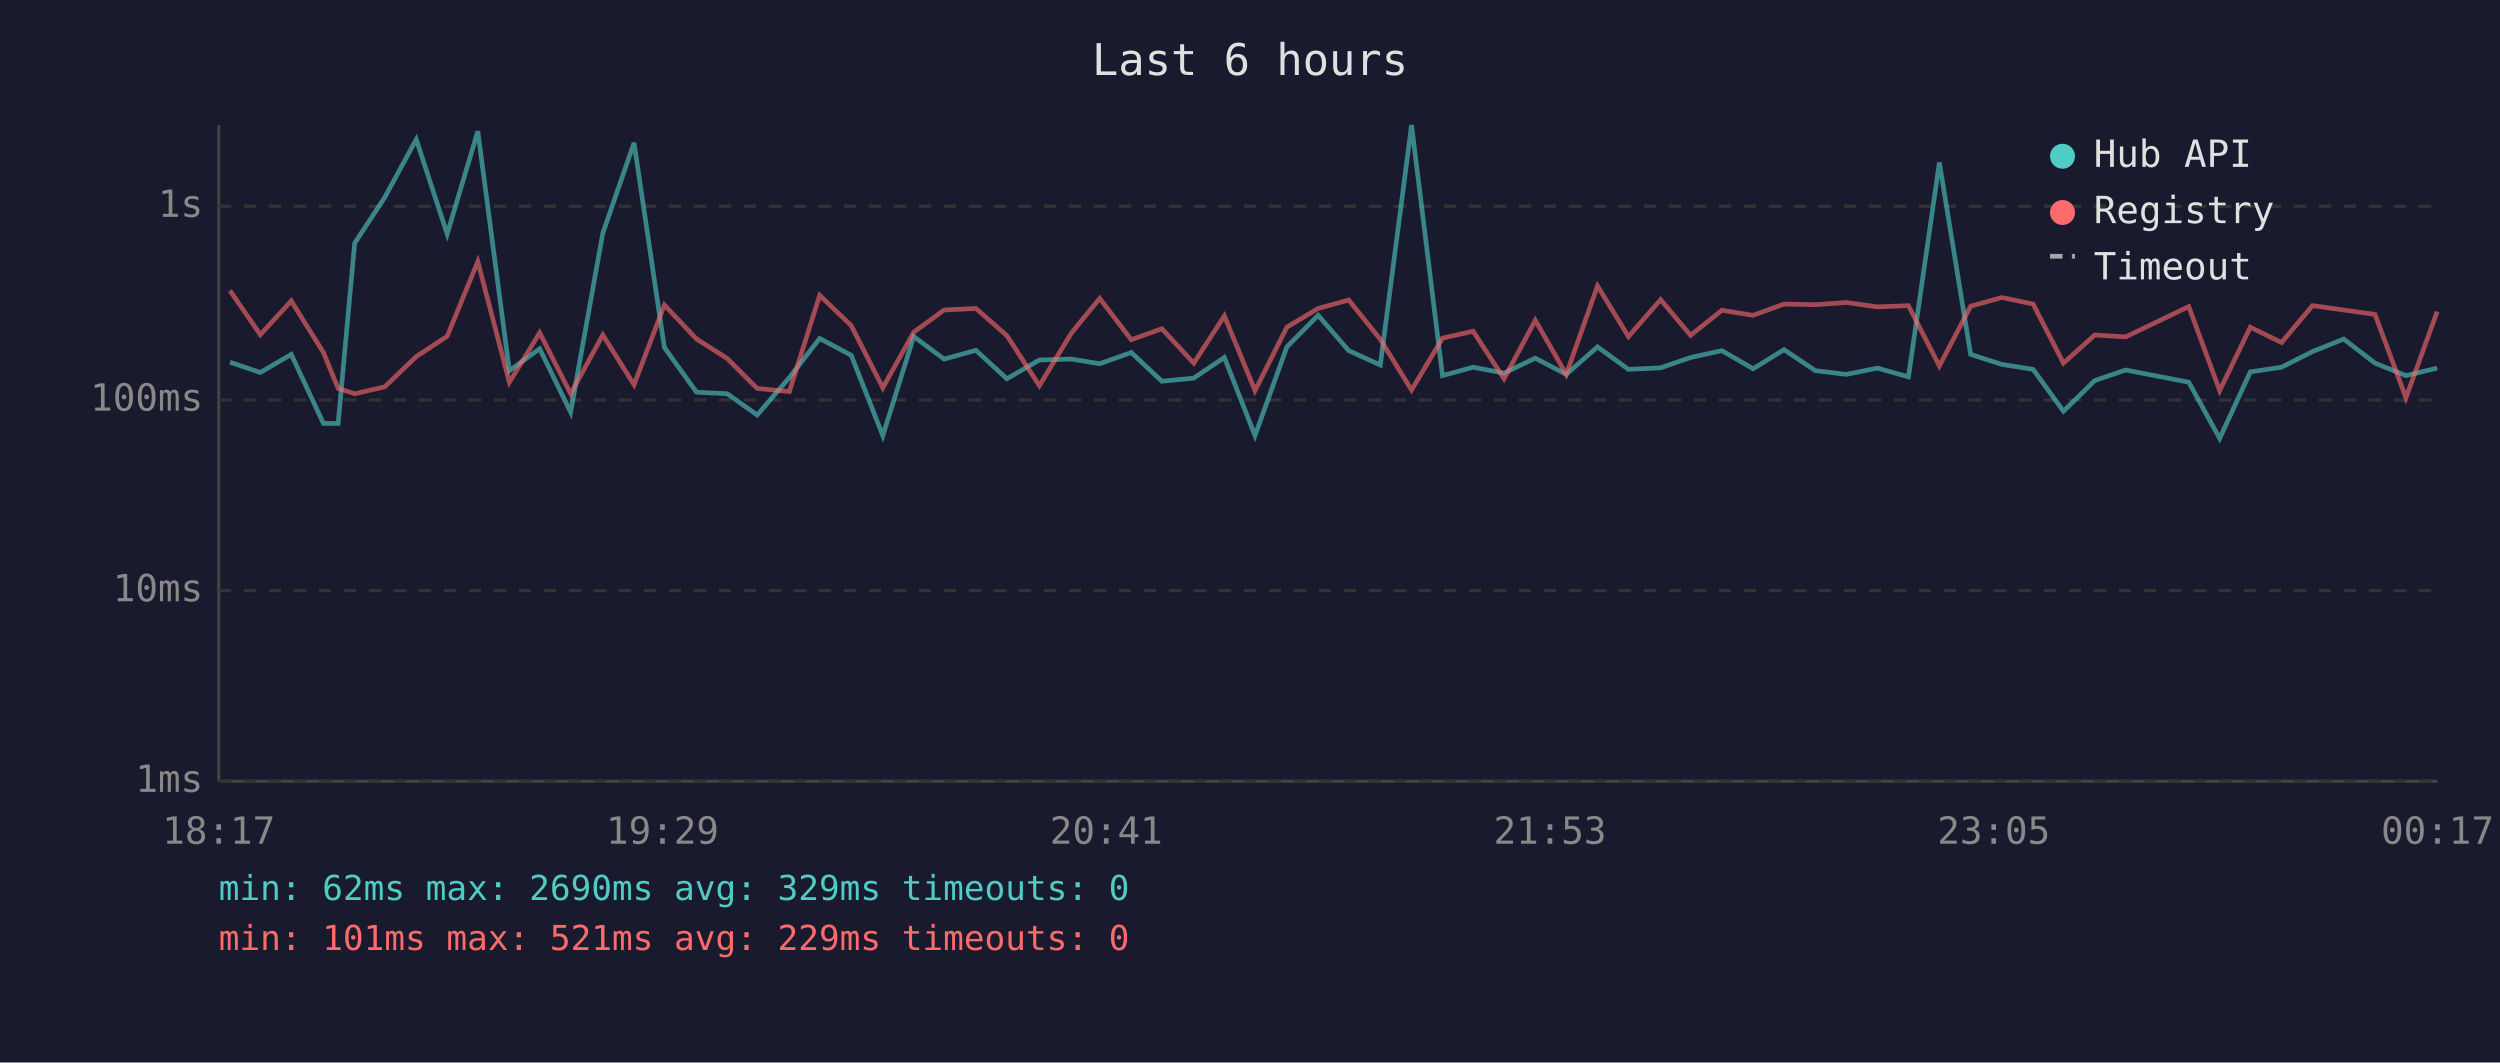
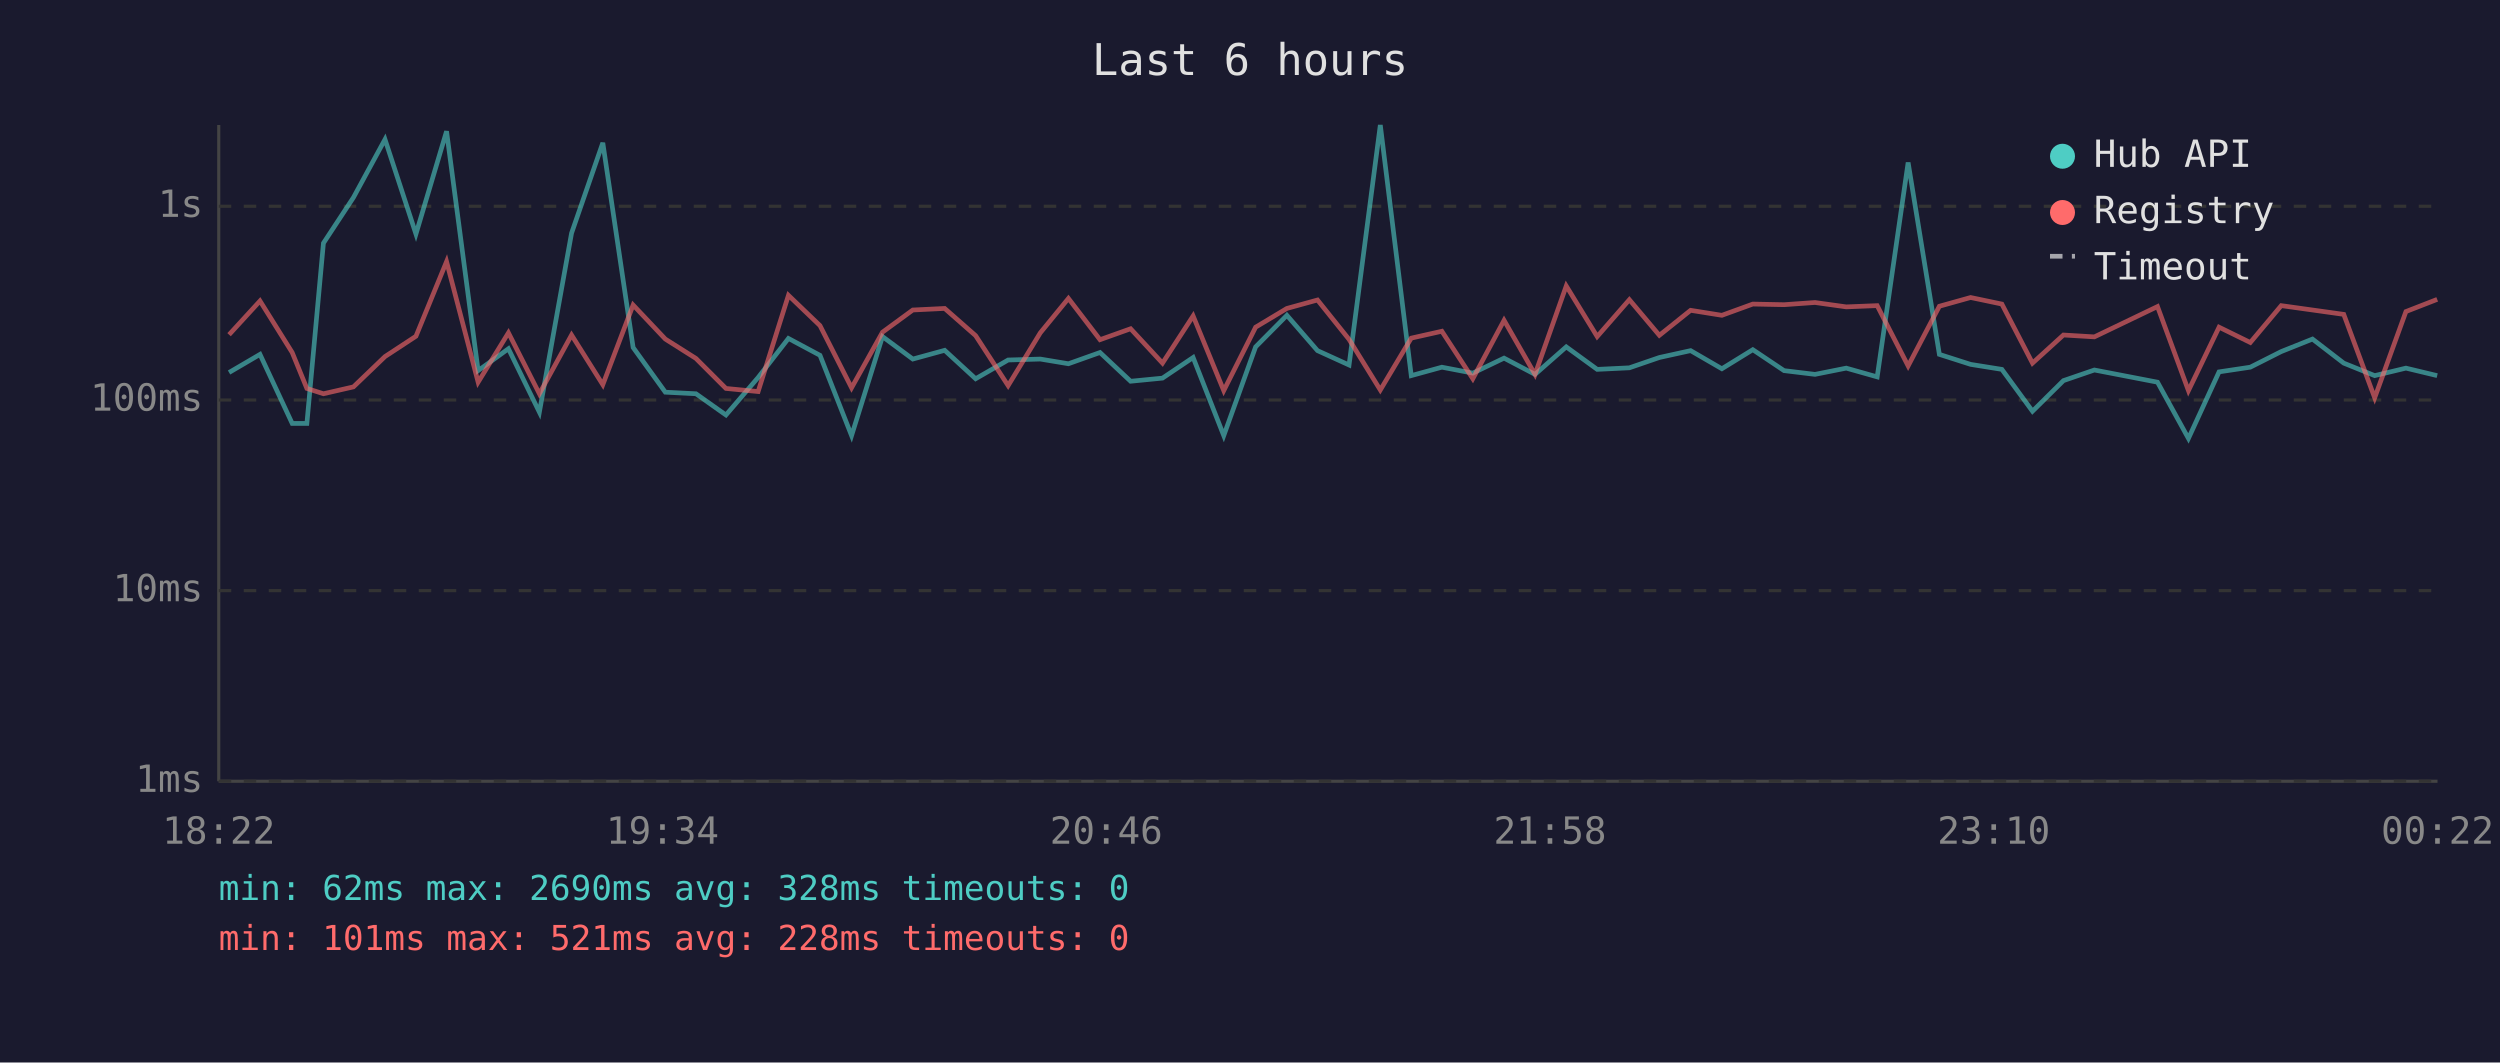
<svg xmlns="http://www.w3.org/2000/svg" viewBox="0 0 800 340" font-family="monospace" font-size="12">
  <rect width="800" height="340" fill="#1a1a2e" />
  <text x="400" y="24" fill="#e0e0e0" font-size="14" text-anchor="middle">Last 6 hours</text>
  <line x1="70" y1="40" x2="70" y2="250" stroke="#444" stroke-width="1" />
  <line x1="70" y1="250" x2="780" y2="250" stroke="#444" stroke-width="1" />
  <line x1="70" y1="250" x2="780" y2="250" stroke="#333" stroke-width="1" stroke-dasharray="4" />
  <text x="65" y="250" fill="#888" text-anchor="end" dominant-baseline="middle">1ms</text>
  <line x1="70" y1="189" x2="780" y2="189" stroke="#333" stroke-width="1" stroke-dasharray="4" />
  <text x="65" y="189" fill="#888" text-anchor="end" dominant-baseline="middle">10ms</text>
  <line x1="70" y1="128" x2="780" y2="128" stroke="#333" stroke-width="1" stroke-dasharray="4" />
  <text x="65" y="128" fill="#888" text-anchor="end" dominant-baseline="middle">100ms</text>
  <line x1="70" y1="66" x2="780" y2="66" stroke="#333" stroke-width="1" stroke-dasharray="4" />
  <text x="65" y="66" fill="#888" text-anchor="end" dominant-baseline="middle">1s</text>
-   <text x="70" y="270" fill="#888" text-anchor="middle">18:17</text>
-   <text x="212" y="270" fill="#888" text-anchor="middle">19:29</text>
-   <text x="354" y="270" fill="#888" text-anchor="middle">20:41</text>
-   <text x="496" y="270" fill="#888" text-anchor="middle">21:53</text>
-   <text x="638" y="270" fill="#888" text-anchor="middle">23:05</text>
-   <text x="780" y="270" fill="#888" text-anchor="middle">00:17</text>
-   <polyline points="73.6,115.9 83.3,119.2 93.2,113.4 103.5,135.5 108.2,135.5 113.5,77.8 123.1,63.2 133.2,44.6 143.1,74.9 152.9,42.0 163.0,118.6 172.7,111.6 182.6,131.9 192.9,74.6 202.9,45.7 212.6,111.2 222.9,125.5 232.7,126.0 242.3,132.8 252.6,120.8 262.3,108.3 272.4,113.7 282.5,139.4 292.4,107.7 302.1,114.9 312.3,112.1 322.2,121.2 332.6,115.2 342.9,114.9 351.9,116.4 362.0,112.8 371.8,122.0 382.0,121.0 391.8,114.4 401.6,139.4 411.8,111.0 421.8,100.9 431.6,112.2 441.7,116.8 451.7,40.0 461.6,120.2 471.4,117.5 481.3,119.4 491.3,114.6 501.2,119.8 511.2,111.0 521.1,118.2 531.4,117.7 541.0,114.4 551.0,112.2 561.0,118.0 570.9,111.9 580.9,118.6 590.8,119.8 600.8,117.8 610.7,120.6 620.6,52.0 630.6,113.4 640.6,116.6 650.6,118.2 660.3,131.6 670.3,121.8 680.2,118.4 700.4,122.3 710.3,140.3 720.1,119.0 730.1,117.5 740.0,112.5 750.0,108.5 760.0,116.2 769.9,120.2 779.9,117.8" fill="none" stroke="#4ecdc4" stroke-width="1.5" opacity="0.6" />
-   <polyline points="73.6,93.0 83.3,107.1 93.2,96.3 103.5,112.8 108.2,124.3 113.5,126.0 123.1,123.8 133.2,114.1 143.1,107.6 152.9,83.7 163.0,122.3 172.7,106.5 182.6,126.0 192.9,107.2 202.9,123.1 212.6,97.6 222.9,108.5 232.7,114.7 242.3,124.3 252.6,125.3 262.3,94.5 272.4,104.2 282.5,124.1 292.4,106.3 302.1,99.2 312.3,98.7 322.2,107.4 332.6,123.4 342.9,106.5 351.9,95.5 362.0,108.7 371.8,105.2 382.0,116.2 391.8,101.1 401.6,125.0 411.8,104.7 421.8,98.7 431.6,96.0 441.7,108.6 451.7,124.8 461.6,108.2 471.4,106.0 481.3,121.2 491.3,102.5 501.2,119.8 511.2,91.5 521.1,107.7 531.4,95.9 541.0,107.3 551.0,99.3 561.0,100.9 570.9,97.3 580.9,97.5 590.8,96.8 600.8,98.2 610.7,97.8 620.6,117.1 630.6,98.0 640.6,95.2 650.6,97.3 660.3,116.2 670.3,107.2 680.2,107.8 700.4,98.1 710.3,125.0 720.1,104.7 730.1,109.6 740.0,97.8 750.0,99.2 760.0,100.6 769.9,127.3 779.9,99.7" fill="none" stroke="#ff6b6b" stroke-width="1.5" opacity="0.6" />
+   <text x="70" y="270" fill="#888" text-anchor="middle">18:22</text>
+   <text x="212" y="270" fill="#888" text-anchor="middle">19:34</text>
+   <text x="354" y="270" fill="#888" text-anchor="middle">20:46</text>
+   <text x="496" y="270" fill="#888" text-anchor="middle">21:58</text>
+   <text x="638" y="270" fill="#888" text-anchor="middle">23:10</text>
+   <text x="780" y="270" fill="#888" text-anchor="middle">00:22</text>
+   <polyline points="73.3,119.2 83.2,113.4 93.5,135.5 98.2,135.5 103.5,77.8 113.1,63.2 123.2,44.6 133.1,74.9 142.9,42.0 153.0,118.6 162.7,111.6 172.6,131.9 182.9,74.6 192.9,45.7 202.6,111.2 212.9,125.5 222.7,126.0 232.3,132.8 242.6,120.8 252.3,108.3 262.4,113.7 272.5,139.4 282.4,107.7 292.1,114.9 302.3,112.1 312.2,121.2 322.6,115.2 332.9,114.9 341.9,116.4 352.0,112.8 361.8,122.0 372.0,121.0 381.8,114.4 391.6,139.4 401.8,111.0 411.8,100.9 421.6,112.2 431.7,116.8 441.7,40.0 451.6,120.2 461.4,117.5 471.3,119.4 481.3,114.6 491.2,119.8 501.2,111.0 511.1,118.2 521.4,117.7 531.0,114.4 541.0,112.2 551.0,118.0 560.9,111.9 570.9,118.6 580.8,119.8 590.8,117.8 600.7,120.6 610.6,52.0 620.6,113.4 630.6,116.6 640.6,118.2 650.4,131.6 660.3,121.8 670.2,118.4 690.4,122.3 700.3,140.3 710.1,119.0 720.1,117.5 730.0,112.5 740.0,108.5 750.0,116.2 759.9,120.2 769.9,117.8 779.9,120.2" fill="none" stroke="#4ecdc4" stroke-width="1.5" opacity="0.6" />
+   <polyline points="73.3,107.1 83.2,96.3 93.5,112.8 98.2,124.3 103.5,126.0 113.1,123.8 123.2,114.1 133.1,107.6 142.9,83.7 153.0,122.3 162.7,106.5 172.6,126.0 182.9,107.2 192.9,123.1 202.6,97.6 212.9,108.5 222.7,114.7 232.3,124.3 242.6,125.3 252.3,94.5 262.4,104.2 272.5,124.1 282.4,106.3 292.1,99.2 302.3,98.7 312.2,107.4 322.6,123.4 332.9,106.5 341.9,95.5 352.0,108.7 361.8,105.2 372.0,116.2 381.8,101.1 391.6,125.0 401.8,104.7 411.8,98.7 421.6,96.0 431.7,108.6 441.7,124.8 451.6,108.2 461.4,106.0 471.3,121.2 481.3,102.5 491.2,119.8 501.2,91.5 511.1,107.7 521.4,95.9 531.0,107.3 541.0,99.3 551.0,100.9 560.9,97.3 570.9,97.5 580.8,96.8 590.8,98.2 600.7,97.8 610.6,117.1 620.6,98.0 630.6,95.2 640.6,97.3 650.4,116.2 660.3,107.2 670.2,107.8 690.4,98.1 700.3,125.0 710.1,104.7 720.1,109.6 730.0,97.8 740.0,99.2 750.0,100.6 759.9,127.3 769.9,99.7 779.9,95.8" fill="none" stroke="#ff6b6b" stroke-width="1.5" opacity="0.6" />
  <circle cx="660" cy="50" r="4" fill="#4ecdc4" />
  <text x="670" y="50" fill="#e0e0e0" dominant-baseline="middle">Hub API</text>
  <circle cx="660" cy="68" r="4" fill="#ff6b6b" />
  <text x="670" y="68" fill="#e0e0e0" dominant-baseline="middle">Registry</text>
  <line x1="656" y1="82" x2="664" y2="82" stroke="#e0e0e0" stroke-width="1.5" stroke-dasharray="4,3" opacity="0.7" />
  <text x="670" y="86" fill="#e0e0e0" dominant-baseline="middle">Timeout</text>
-   <text x="70" y="288" fill="#4ecdc4" font-size="11">min: 62ms  max: 2690ms  avg: 329ms  timeouts: 0</text>
-   <text x="70" y="304" fill="#ff6b6b" font-size="11">min: 101ms  max: 521ms  avg: 229ms  timeouts: 0</text>
+   <text x="70" y="288" fill="#4ecdc4" font-size="11">min: 62ms  max: 2690ms  avg: 328ms  timeouts: 0</text>
+   <text x="70" y="304" fill="#ff6b6b" font-size="11">min: 101ms  max: 521ms  avg: 228ms  timeouts: 0</text>
</svg>
